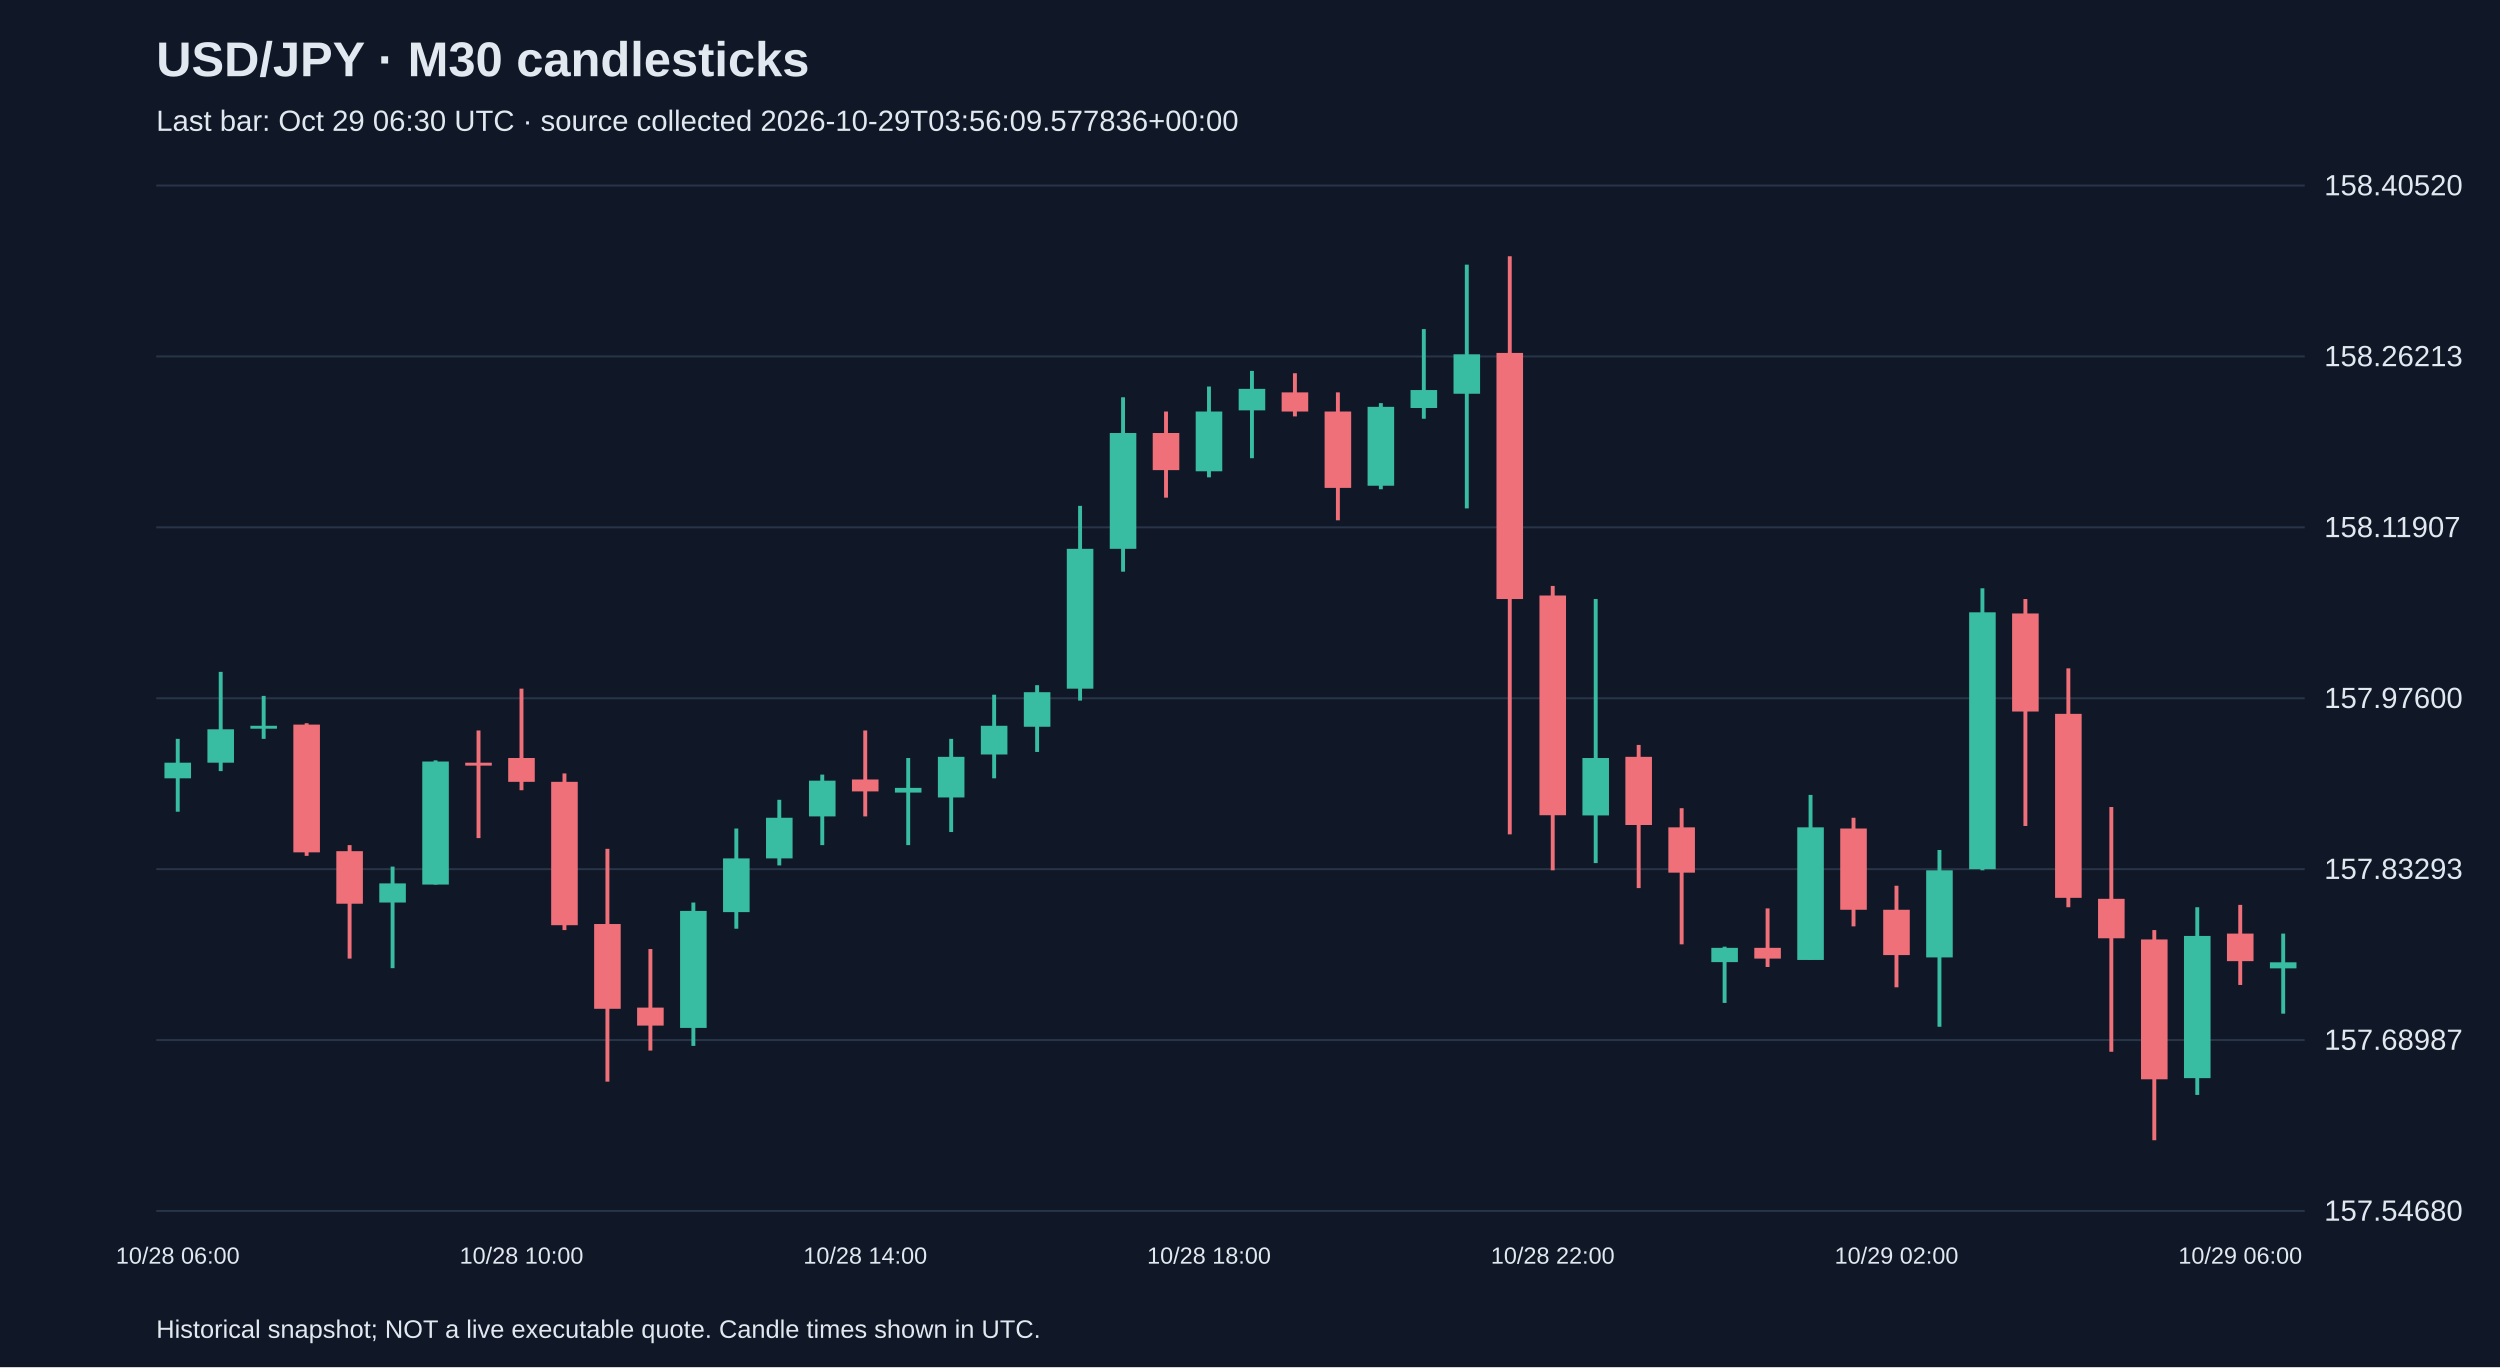
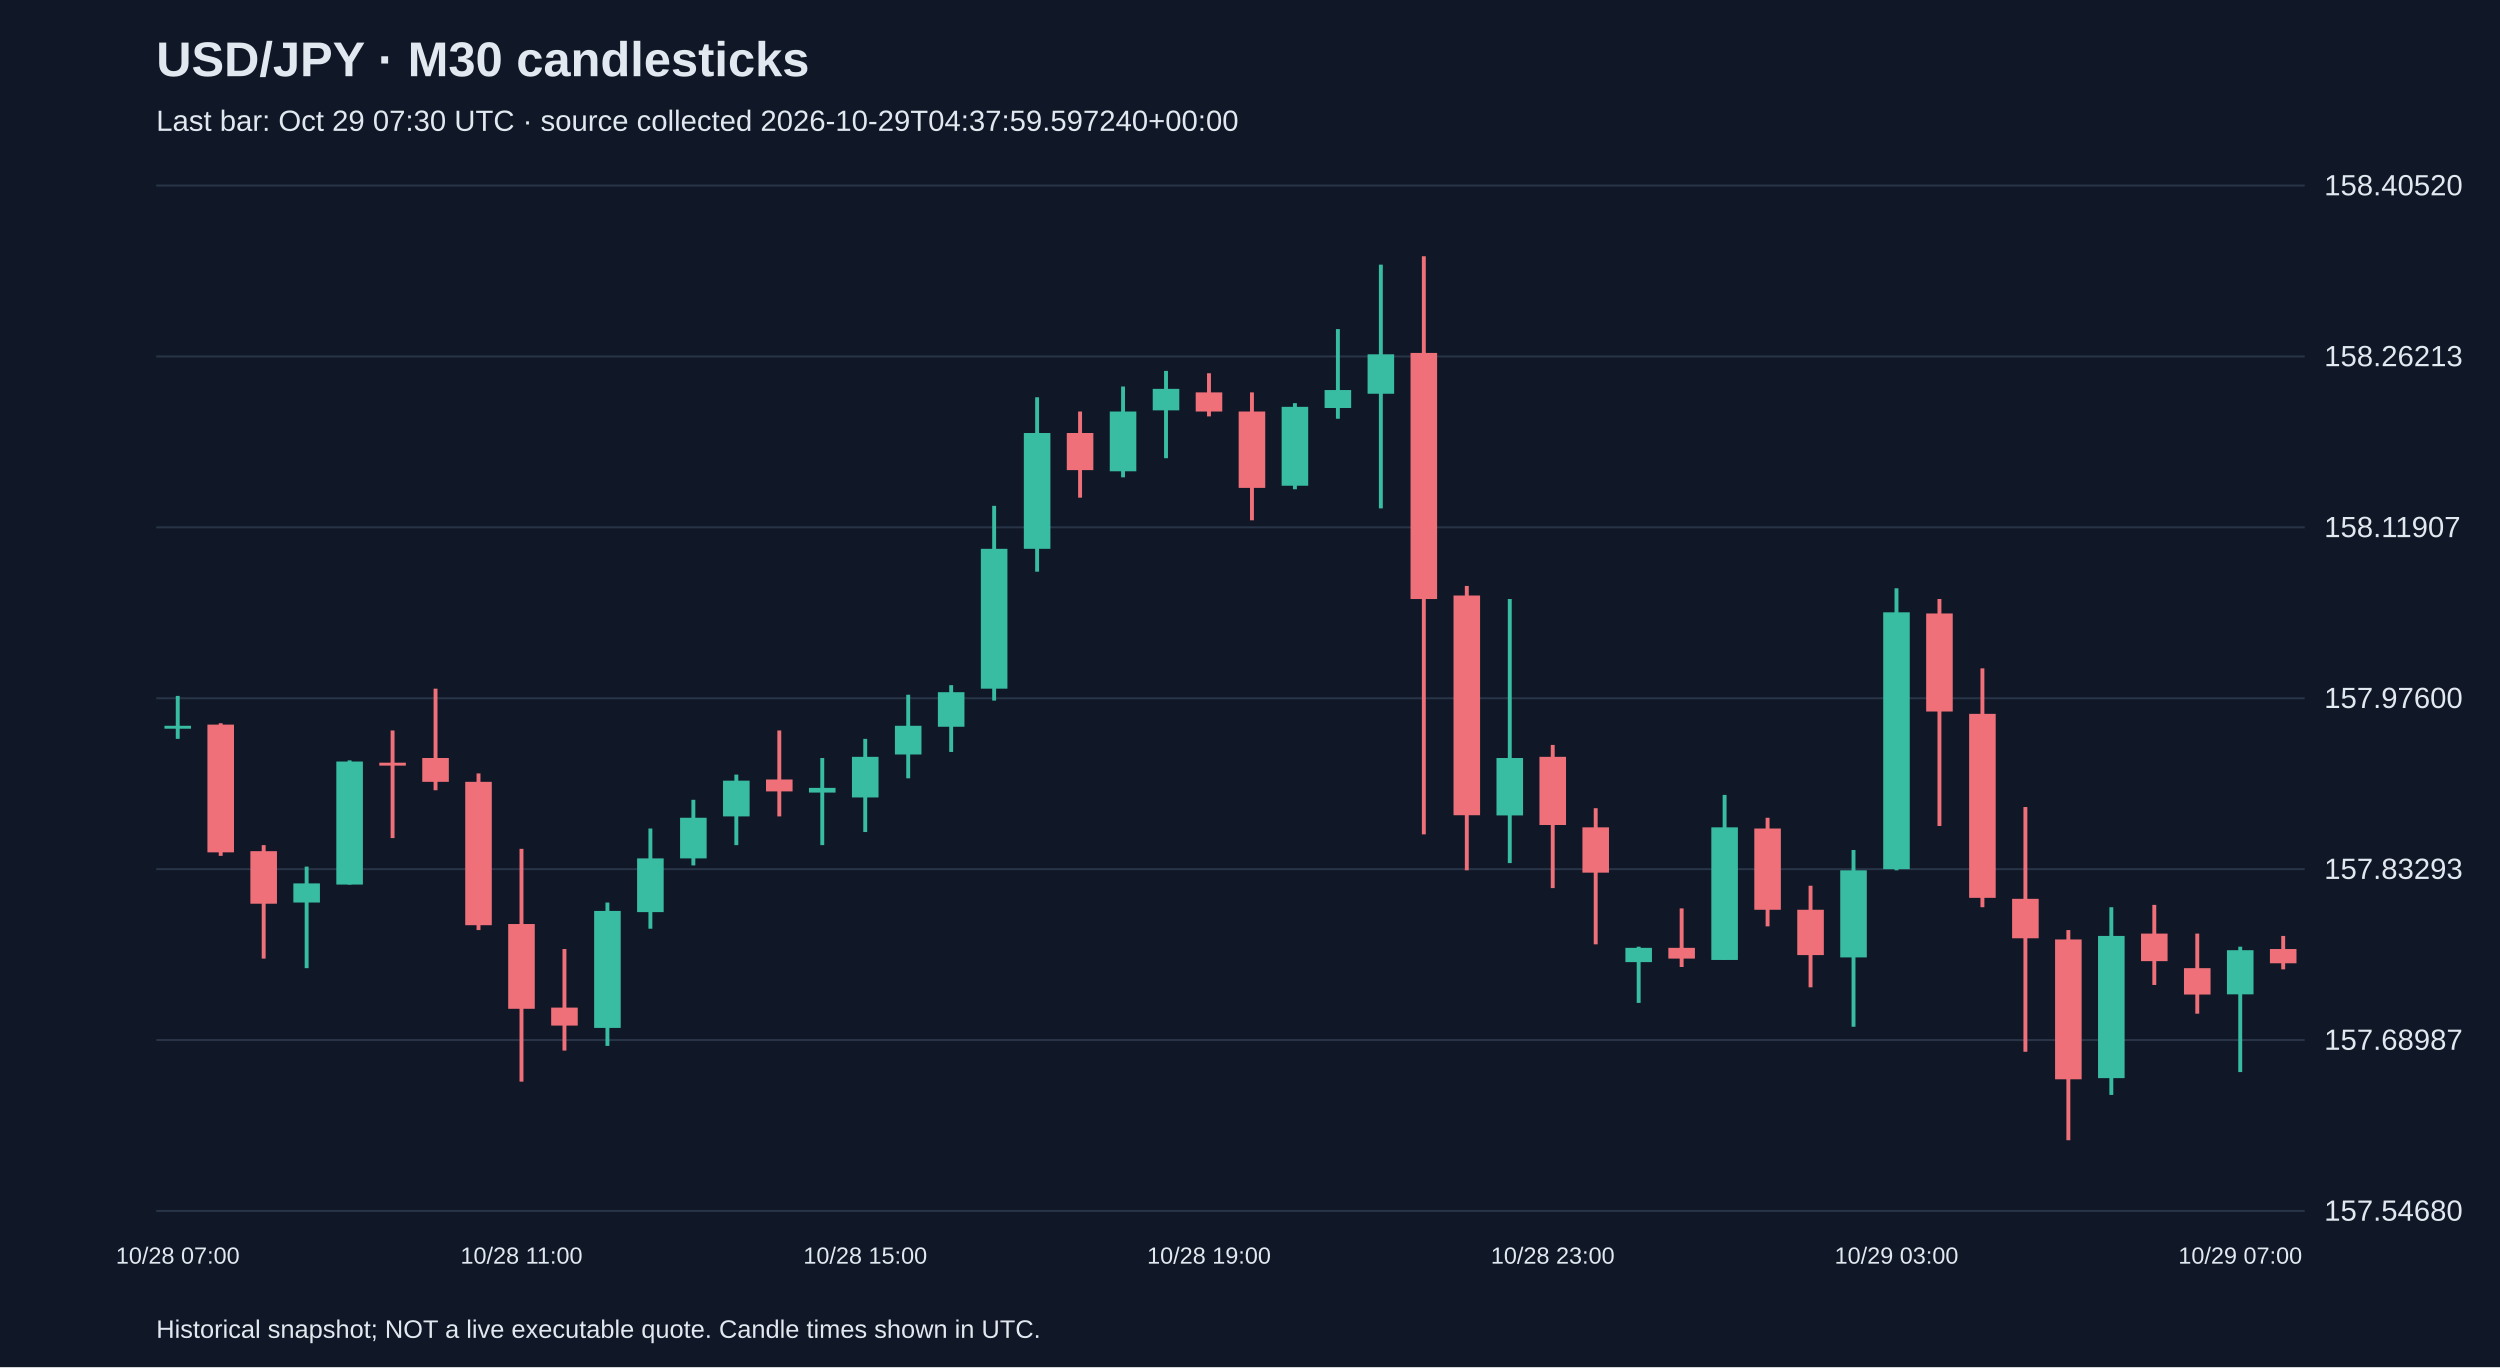
<svg xmlns="http://www.w3.org/2000/svg" viewBox="0 0 1280 700">
  <rect width="100%" height="100%" fill="#101827" />
  <style>text{font-family:Arial,sans-serif;fill:#e2e8f0}</style>
  <text x="80" y="39" font-size="25" font-weight="bold">USD/JPY · M30 candlesticks</text>
-   <text x="80" y="67" font-size="15" fill="#a6b1c5">Last bar: Oct 29 06:30 UTC · source collected 2026-10-29T03:56:09.577836+00:00</text>
+   <text x="80" y="67" font-size="15" fill="#a6b1c5">Last bar: Oct 29 07:30 UTC · source collected 2026-10-29T04:37:59.597240+00:00</text>
  <line x1="80" y1="620.0" x2="1180" y2="620.0" stroke="#283548" />
  <text x="1190" y="625.0" font-size="15">157.54680</text>
  <line x1="80" y1="532.5" x2="1180" y2="532.5" stroke="#283548" />
  <text x="1190" y="537.5" font-size="15">157.68987</text>
  <line x1="80" y1="445.0" x2="1180" y2="445.0" stroke="#283548" />
  <text x="1190" y="450.0" font-size="15">157.83293</text>
  <line x1="80" y1="357.5" x2="1180" y2="357.5" stroke="#283548" />
  <text x="1190" y="362.5" font-size="15">157.97600</text>
  <line x1="80" y1="270.0" x2="1180" y2="270.0" stroke="#283548" />
  <text x="1190" y="275.0" font-size="15">158.11907</text>
  <line x1="80" y1="182.5" x2="1180" y2="182.5" stroke="#283548" />
  <text x="1190" y="187.5" font-size="15">158.26213</text>
  <line x1="80" y1="95.0" x2="1180" y2="95.0" stroke="#283548" />
  <text x="1190" y="100.0" font-size="15">158.40520</text>
-   <line x1="91.0" y1="378.3" x2="91.0" y2="415.6" stroke="#38bca2" stroke-width="2" />
-   <rect x="84.2" y="390.5" width="13.6" height="8.0" fill="#38bca2" />
-   <text x="91.0" y="647" text-anchor="middle" font-size="12">10/28 06:00</text>
-   <line x1="113.0" y1="344.0" x2="113.0" y2="394.8" stroke="#38bca2" stroke-width="2" />
-   <rect x="106.2" y="373.4" width="13.6" height="17.1" fill="#38bca2" />
-   <line x1="135.0" y1="356.3" x2="135.0" y2="378.3" stroke="#38bca2" stroke-width="2" />
-   <rect x="128.2" y="371.6" width="13.6" height="1.5" fill="#38bca2" />
-   <line x1="157.0" y1="370.3" x2="157.0" y2="438.2" stroke="#f07079" stroke-width="2" />
-   <rect x="150.2" y="371.0" width="13.6" height="65.4" fill="#f07079" />
-   <line x1="179.0" y1="432.7" x2="179.0" y2="490.8" stroke="#f07079" stroke-width="2" />
-   <rect x="172.2" y="435.8" width="13.6" height="26.9" fill="#f07079" />
-   <line x1="201.0" y1="443.7" x2="201.0" y2="495.7" stroke="#38bca2" stroke-width="2" />
-   <rect x="194.2" y="452.3" width="13.6" height="9.8" fill="#38bca2" />
-   <line x1="223.0" y1="389.3" x2="223.0" y2="452.9" stroke="#38bca2" stroke-width="2" />
-   <rect x="216.2" y="389.9" width="13.6" height="63.0" fill="#38bca2" />
-   <line x1="245.0" y1="374.0" x2="245.0" y2="429.1" stroke="#f07079" stroke-width="2" />
-   <rect x="238.2" y="390.5" width="13.6" height="1.5" fill="#f07079" />
-   <line x1="267.0" y1="352.6" x2="267.0" y2="404.6" stroke="#f07079" stroke-width="2" />
-   <rect x="260.2" y="388.1" width="13.6" height="12.2" fill="#f07079" />
-   <text x="267.0" y="647" text-anchor="middle" font-size="12">10/28 10:00</text>
-   <line x1="289.0" y1="396.0" x2="289.0" y2="476.2" stroke="#f07079" stroke-width="2" />
-   <rect x="282.2" y="400.3" width="13.6" height="73.4" fill="#f07079" />
-   <line x1="311.0" y1="434.6" x2="311.0" y2="553.8" stroke="#f07079" stroke-width="2" />
-   <rect x="304.2" y="473.1" width="13.6" height="43.4" fill="#f07079" />
-   <line x1="333.0" y1="485.9" x2="333.0" y2="537.9" stroke="#f07079" stroke-width="2" />
-   <rect x="326.2" y="515.9" width="13.6" height="9.2" fill="#f07079" />
-   <line x1="355.0" y1="462.1" x2="355.0" y2="535.5" stroke="#38bca2" stroke-width="2" />
-   <rect x="348.2" y="466.4" width="13.6" height="59.9" fill="#38bca2" />
-   <line x1="377.0" y1="424.2" x2="377.0" y2="475.5" stroke="#38bca2" stroke-width="2" />
-   <rect x="370.2" y="439.5" width="13.6" height="27.5" fill="#38bca2" />
-   <line x1="399.0" y1="409.5" x2="399.0" y2="443.1" stroke="#38bca2" stroke-width="2" />
-   <rect x="392.2" y="418.7" width="13.6" height="20.8" fill="#38bca2" />
-   <line x1="421.0" y1="396.6" x2="421.0" y2="432.7" stroke="#38bca2" stroke-width="2" />
-   <rect x="414.2" y="399.7" width="13.6" height="18.3" fill="#38bca2" />
-   <line x1="443.0" y1="374.0" x2="443.0" y2="418.0" stroke="#f07079" stroke-width="2" />
-   <rect x="436.2" y="399.1" width="13.6" height="6.1" fill="#f07079" />
-   <text x="443.0" y="647" text-anchor="middle" font-size="12">10/28 14:00</text>
-   <line x1="465.0" y1="388.1" x2="465.0" y2="432.7" stroke="#38bca2" stroke-width="2" />
-   <rect x="458.2" y="403.4" width="13.6" height="2.4" fill="#38bca2" />
-   <line x1="487.0" y1="378.3" x2="487.0" y2="426.0" stroke="#38bca2" stroke-width="2" />
-   <rect x="480.2" y="387.5" width="13.6" height="20.8" fill="#38bca2" />
-   <line x1="509.0" y1="355.7" x2="509.0" y2="398.5" stroke="#38bca2" stroke-width="2" />
-   <rect x="502.2" y="371.6" width="13.6" height="14.7" fill="#38bca2" />
-   <line x1="531.0" y1="350.8" x2="531.0" y2="385.0" stroke="#38bca2" stroke-width="2" />
-   <rect x="524.2" y="354.4" width="13.6" height="17.7" fill="#38bca2" />
-   <line x1="553.0" y1="259.0" x2="553.0" y2="358.7" stroke="#38bca2" stroke-width="2" />
-   <rect x="546.2" y="281.0" width="13.6" height="71.6" fill="#38bca2" />
-   <line x1="575.0" y1="203.4" x2="575.0" y2="292.7" stroke="#38bca2" stroke-width="2" />
-   <rect x="568.2" y="221.7" width="13.6" height="59.3" fill="#38bca2" />
-   <line x1="597.0" y1="210.7" x2="597.0" y2="254.8" stroke="#f07079" stroke-width="2" />
-   <rect x="590.2" y="221.7" width="13.6" height="19.0" fill="#f07079" />
-   <line x1="619.0" y1="197.9" x2="619.0" y2="244.4" stroke="#38bca2" stroke-width="2" />
-   <rect x="612.2" y="210.7" width="13.6" height="30.6" fill="#38bca2" />
-   <text x="619.0" y="647" text-anchor="middle" font-size="12">10/28 18:00</text>
-   <line x1="641.0" y1="189.9" x2="641.0" y2="234.6" stroke="#38bca2" stroke-width="2" />
-   <rect x="634.2" y="199.1" width="13.6" height="11.0" fill="#38bca2" />
-   <line x1="663.0" y1="191.1" x2="663.0" y2="213.2" stroke="#f07079" stroke-width="2" />
-   <rect x="656.2" y="200.9" width="13.6" height="9.8" fill="#f07079" />
-   <line x1="685.0" y1="200.9" x2="685.0" y2="266.4" stroke="#f07079" stroke-width="2" />
-   <rect x="678.2" y="210.7" width="13.6" height="39.1" fill="#f07079" />
-   <line x1="707.0" y1="206.4" x2="707.0" y2="250.5" stroke="#38bca2" stroke-width="2" />
-   <rect x="700.2" y="208.3" width="13.6" height="40.4" fill="#38bca2" />
-   <line x1="729.0" y1="168.5" x2="729.0" y2="214.4" stroke="#38bca2" stroke-width="2" />
-   <rect x="722.2" y="199.7" width="13.6" height="9.2" fill="#38bca2" />
-   <line x1="751.0" y1="135.5" x2="751.0" y2="260.3" stroke="#38bca2" stroke-width="2" />
-   <rect x="744.2" y="181.4" width="13.6" height="20.2" fill="#38bca2" />
-   <line x1="773.0" y1="131.2" x2="773.0" y2="427.2" stroke="#f07079" stroke-width="2" />
-   <rect x="766.2" y="180.7" width="13.6" height="126.0" fill="#f07079" />
-   <line x1="795.0" y1="300.0" x2="795.0" y2="445.6" stroke="#f07079" stroke-width="2" />
-   <rect x="788.2" y="304.9" width="13.6" height="112.5" fill="#f07079" />
-   <text x="795.0" y="647" text-anchor="middle" font-size="12">10/28 22:00</text>
-   <line x1="817.0" y1="306.7" x2="817.0" y2="441.9" stroke="#38bca2" stroke-width="2" />
-   <rect x="810.2" y="388.1" width="13.6" height="29.4" fill="#38bca2" />
-   <line x1="839.0" y1="381.4" x2="839.0" y2="454.7" stroke="#f07079" stroke-width="2" />
-   <rect x="832.2" y="387.5" width="13.6" height="34.9" fill="#f07079" />
-   <line x1="861.0" y1="413.8" x2="861.0" y2="483.5" stroke="#f07079" stroke-width="2" />
-   <rect x="854.2" y="423.6" width="13.6" height="23.2" fill="#f07079" />
-   <line x1="883.0" y1="484.7" x2="883.0" y2="513.5" stroke="#38bca2" stroke-width="2" />
-   <rect x="876.2" y="485.3" width="13.6" height="7.3" fill="#38bca2" />
-   <line x1="905.0" y1="465.1" x2="905.0" y2="495.1" stroke="#f07079" stroke-width="2" />
-   <rect x="898.2" y="485.3" width="13.6" height="5.5" fill="#f07079" />
-   <line x1="927.0" y1="407.0" x2="927.0" y2="491.4" stroke="#38bca2" stroke-width="2" />
-   <rect x="920.2" y="423.6" width="13.6" height="67.9" fill="#38bca2" />
-   <line x1="949.0" y1="418.7" x2="949.0" y2="474.3" stroke="#f07079" stroke-width="2" />
-   <rect x="942.2" y="424.2" width="13.6" height="41.6" fill="#f07079" />
-   <line x1="971.0" y1="453.5" x2="971.0" y2="505.5" stroke="#f07079" stroke-width="2" />
-   <rect x="964.2" y="465.8" width="13.6" height="23.2" fill="#f07079" />
-   <text x="971.0" y="647" text-anchor="middle" font-size="12">10/29 02:00</text>
-   <line x1="993.0" y1="435.2" x2="993.0" y2="525.7" stroke="#38bca2" stroke-width="2" />
-   <rect x="986.2" y="445.6" width="13.6" height="44.6" fill="#38bca2" />
-   <line x1="1015.0" y1="301.2" x2="1015.0" y2="445.6" stroke="#38bca2" stroke-width="2" />
-   <rect x="1008.2" y="313.5" width="13.6" height="131.5" fill="#38bca2" />
-   <line x1="1037.0" y1="306.7" x2="1037.0" y2="422.9" stroke="#f07079" stroke-width="2" />
-   <rect x="1030.2" y="314.1" width="13.6" height="50.2" fill="#f07079" />
-   <line x1="1059.0" y1="342.2" x2="1059.0" y2="464.5" stroke="#f07079" stroke-width="2" />
-   <rect x="1052.2" y="365.5" width="13.6" height="94.2" fill="#f07079" />
-   <line x1="1081.0" y1="413.2" x2="1081.0" y2="538.5" stroke="#f07079" stroke-width="2" />
-   <rect x="1074.2" y="460.2" width="13.6" height="20.2" fill="#f07079" />
-   <line x1="1103.0" y1="476.2" x2="1103.0" y2="583.8" stroke="#f07079" stroke-width="2" />
-   <rect x="1096.2" y="481.0" width="13.6" height="71.6" fill="#f07079" />
-   <line x1="1125.0" y1="464.5" x2="1125.0" y2="560.6" stroke="#38bca2" stroke-width="2" />
-   <rect x="1118.2" y="479.2" width="13.6" height="72.8" fill="#38bca2" />
-   <line x1="1147.0" y1="463.3" x2="1147.0" y2="504.3" stroke="#f07079" stroke-width="2" />
-   <rect x="1140.2" y="478.0" width="13.6" height="14.1" fill="#f07079" />
-   <text x="1147.0" y="647" text-anchor="middle" font-size="12">10/29 06:00</text>
-   <line x1="1169.0" y1="478.0" x2="1169.0" y2="519.0" stroke="#38bca2" stroke-width="2" />
-   <rect x="1162.2" y="492.7" width="13.6" height="3.1" fill="#38bca2" />
+   <line x1="91.0" y1="356.3" x2="91.0" y2="378.3" stroke="#38bca2" stroke-width="2" />
+   <rect x="84.2" y="371.6" width="13.6" height="1.5" fill="#38bca2" />
+   <text x="91.0" y="647" text-anchor="middle" font-size="12">10/28 07:00</text>
+   <line x1="113.0" y1="370.3" x2="113.0" y2="438.2" stroke="#f07079" stroke-width="2" />
+   <rect x="106.2" y="371.0" width="13.6" height="65.4" fill="#f07079" />
+   <line x1="135.0" y1="432.7" x2="135.0" y2="490.8" stroke="#f07079" stroke-width="2" />
+   <rect x="128.2" y="435.8" width="13.6" height="26.9" fill="#f07079" />
+   <line x1="157.0" y1="443.7" x2="157.0" y2="495.7" stroke="#38bca2" stroke-width="2" />
+   <rect x="150.2" y="452.3" width="13.6" height="9.8" fill="#38bca2" />
+   <line x1="179.0" y1="389.3" x2="179.0" y2="452.9" stroke="#38bca2" stroke-width="2" />
+   <rect x="172.2" y="389.9" width="13.6" height="63.0" fill="#38bca2" />
+   <line x1="201.0" y1="374.0" x2="201.0" y2="429.1" stroke="#f07079" stroke-width="2" />
+   <rect x="194.2" y="390.5" width="13.6" height="1.5" fill="#f07079" />
+   <line x1="223.0" y1="352.6" x2="223.0" y2="404.6" stroke="#f07079" stroke-width="2" />
+   <rect x="216.2" y="388.1" width="13.6" height="12.2" fill="#f07079" />
+   <line x1="245.0" y1="396.0" x2="245.0" y2="476.2" stroke="#f07079" stroke-width="2" />
+   <rect x="238.2" y="400.3" width="13.6" height="73.4" fill="#f07079" />
+   <line x1="267.0" y1="434.6" x2="267.0" y2="553.8" stroke="#f07079" stroke-width="2" />
+   <rect x="260.2" y="473.1" width="13.6" height="43.4" fill="#f07079" />
+   <text x="267.0" y="647" text-anchor="middle" font-size="12">10/28 11:00</text>
+   <line x1="289.0" y1="485.9" x2="289.0" y2="537.9" stroke="#f07079" stroke-width="2" />
+   <rect x="282.2" y="515.9" width="13.6" height="9.2" fill="#f07079" />
+   <line x1="311.0" y1="462.1" x2="311.0" y2="535.5" stroke="#38bca2" stroke-width="2" />
+   <rect x="304.2" y="466.4" width="13.6" height="59.9" fill="#38bca2" />
+   <line x1="333.0" y1="424.2" x2="333.0" y2="475.5" stroke="#38bca2" stroke-width="2" />
+   <rect x="326.2" y="439.5" width="13.6" height="27.5" fill="#38bca2" />
+   <line x1="355.0" y1="409.5" x2="355.0" y2="443.1" stroke="#38bca2" stroke-width="2" />
+   <rect x="348.2" y="418.7" width="13.6" height="20.8" fill="#38bca2" />
+   <line x1="377.0" y1="396.6" x2="377.0" y2="432.7" stroke="#38bca2" stroke-width="2" />
+   <rect x="370.2" y="399.7" width="13.6" height="18.3" fill="#38bca2" />
+   <line x1="399.0" y1="374.0" x2="399.0" y2="418.0" stroke="#f07079" stroke-width="2" />
+   <rect x="392.2" y="399.1" width="13.6" height="6.1" fill="#f07079" />
+   <line x1="421.0" y1="388.1" x2="421.0" y2="432.7" stroke="#38bca2" stroke-width="2" />
+   <rect x="414.2" y="403.4" width="13.6" height="2.4" fill="#38bca2" />
+   <line x1="443.0" y1="378.3" x2="443.0" y2="426.0" stroke="#38bca2" stroke-width="2" />
+   <rect x="436.2" y="387.5" width="13.6" height="20.8" fill="#38bca2" />
+   <text x="443.0" y="647" text-anchor="middle" font-size="12">10/28 15:00</text>
+   <line x1="465.0" y1="355.7" x2="465.0" y2="398.5" stroke="#38bca2" stroke-width="2" />
+   <rect x="458.2" y="371.6" width="13.6" height="14.7" fill="#38bca2" />
+   <line x1="487.0" y1="350.8" x2="487.0" y2="385.0" stroke="#38bca2" stroke-width="2" />
+   <rect x="480.2" y="354.4" width="13.6" height="17.7" fill="#38bca2" />
+   <line x1="509.0" y1="259.0" x2="509.0" y2="358.7" stroke="#38bca2" stroke-width="2" />
+   <rect x="502.2" y="281.0" width="13.6" height="71.6" fill="#38bca2" />
+   <line x1="531.0" y1="203.4" x2="531.0" y2="292.7" stroke="#38bca2" stroke-width="2" />
+   <rect x="524.2" y="221.7" width="13.6" height="59.3" fill="#38bca2" />
+   <line x1="553.0" y1="210.7" x2="553.0" y2="254.8" stroke="#f07079" stroke-width="2" />
+   <rect x="546.2" y="221.7" width="13.6" height="19.0" fill="#f07079" />
+   <line x1="575.0" y1="197.9" x2="575.0" y2="244.4" stroke="#38bca2" stroke-width="2" />
+   <rect x="568.2" y="210.7" width="13.6" height="30.6" fill="#38bca2" />
+   <line x1="597.0" y1="189.9" x2="597.0" y2="234.6" stroke="#38bca2" stroke-width="2" />
+   <rect x="590.2" y="199.1" width="13.6" height="11.0" fill="#38bca2" />
+   <line x1="619.0" y1="191.1" x2="619.0" y2="213.2" stroke="#f07079" stroke-width="2" />
+   <rect x="612.2" y="200.9" width="13.6" height="9.8" fill="#f07079" />
+   <text x="619.0" y="647" text-anchor="middle" font-size="12">10/28 19:00</text>
+   <line x1="641.0" y1="200.9" x2="641.0" y2="266.4" stroke="#f07079" stroke-width="2" />
+   <rect x="634.2" y="210.7" width="13.6" height="39.1" fill="#f07079" />
+   <line x1="663.0" y1="206.4" x2="663.0" y2="250.5" stroke="#38bca2" stroke-width="2" />
+   <rect x="656.2" y="208.3" width="13.6" height="40.4" fill="#38bca2" />
+   <line x1="685.0" y1="168.5" x2="685.0" y2="214.4" stroke="#38bca2" stroke-width="2" />
+   <rect x="678.2" y="199.7" width="13.6" height="9.2" fill="#38bca2" />
+   <line x1="707.0" y1="135.5" x2="707.0" y2="260.3" stroke="#38bca2" stroke-width="2" />
+   <rect x="700.2" y="181.4" width="13.6" height="20.2" fill="#38bca2" />
+   <line x1="729.0" y1="131.2" x2="729.0" y2="427.2" stroke="#f07079" stroke-width="2" />
+   <rect x="722.2" y="180.7" width="13.6" height="126.0" fill="#f07079" />
+   <line x1="751.0" y1="300.0" x2="751.0" y2="445.6" stroke="#f07079" stroke-width="2" />
+   <rect x="744.2" y="304.9" width="13.6" height="112.5" fill="#f07079" />
+   <line x1="773.0" y1="306.7" x2="773.0" y2="441.9" stroke="#38bca2" stroke-width="2" />
+   <rect x="766.2" y="388.1" width="13.6" height="29.4" fill="#38bca2" />
+   <line x1="795.0" y1="381.4" x2="795.0" y2="454.7" stroke="#f07079" stroke-width="2" />
+   <rect x="788.2" y="387.5" width="13.6" height="34.9" fill="#f07079" />
+   <text x="795.0" y="647" text-anchor="middle" font-size="12">10/28 23:00</text>
+   <line x1="817.0" y1="413.8" x2="817.0" y2="483.5" stroke="#f07079" stroke-width="2" />
+   <rect x="810.2" y="423.6" width="13.6" height="23.2" fill="#f07079" />
+   <line x1="839.0" y1="484.7" x2="839.0" y2="513.5" stroke="#38bca2" stroke-width="2" />
+   <rect x="832.2" y="485.3" width="13.6" height="7.3" fill="#38bca2" />
+   <line x1="861.0" y1="465.1" x2="861.0" y2="495.1" stroke="#f07079" stroke-width="2" />
+   <rect x="854.2" y="485.3" width="13.6" height="5.5" fill="#f07079" />
+   <line x1="883.0" y1="407.0" x2="883.0" y2="491.4" stroke="#38bca2" stroke-width="2" />
+   <rect x="876.2" y="423.6" width="13.6" height="67.9" fill="#38bca2" />
+   <line x1="905.0" y1="418.7" x2="905.0" y2="474.3" stroke="#f07079" stroke-width="2" />
+   <rect x="898.2" y="424.2" width="13.6" height="41.6" fill="#f07079" />
+   <line x1="927.0" y1="453.5" x2="927.0" y2="505.5" stroke="#f07079" stroke-width="2" />
+   <rect x="920.2" y="465.8" width="13.6" height="23.2" fill="#f07079" />
+   <line x1="949.0" y1="435.2" x2="949.0" y2="525.7" stroke="#38bca2" stroke-width="2" />
+   <rect x="942.2" y="445.6" width="13.6" height="44.6" fill="#38bca2" />
+   <line x1="971.0" y1="301.2" x2="971.0" y2="445.6" stroke="#38bca2" stroke-width="2" />
+   <rect x="964.2" y="313.5" width="13.6" height="131.5" fill="#38bca2" />
+   <text x="971.0" y="647" text-anchor="middle" font-size="12">10/29 03:00</text>
+   <line x1="993.0" y1="306.7" x2="993.0" y2="422.9" stroke="#f07079" stroke-width="2" />
+   <rect x="986.2" y="314.1" width="13.6" height="50.2" fill="#f07079" />
+   <line x1="1015.0" y1="342.2" x2="1015.0" y2="464.5" stroke="#f07079" stroke-width="2" />
+   <rect x="1008.2" y="365.5" width="13.6" height="94.2" fill="#f07079" />
+   <line x1="1037.0" y1="413.2" x2="1037.0" y2="538.5" stroke="#f07079" stroke-width="2" />
+   <rect x="1030.2" y="460.2" width="13.6" height="20.2" fill="#f07079" />
+   <line x1="1059.0" y1="476.2" x2="1059.0" y2="583.8" stroke="#f07079" stroke-width="2" />
+   <rect x="1052.2" y="481.0" width="13.6" height="71.6" fill="#f07079" />
+   <line x1="1081.0" y1="464.5" x2="1081.0" y2="560.6" stroke="#38bca2" stroke-width="2" />
+   <rect x="1074.2" y="479.2" width="13.6" height="72.8" fill="#38bca2" />
+   <line x1="1103.0" y1="463.3" x2="1103.0" y2="504.3" stroke="#f07079" stroke-width="2" />
+   <rect x="1096.2" y="478.0" width="13.6" height="14.1" fill="#f07079" />
+   <line x1="1125.0" y1="478.0" x2="1125.0" y2="519.0" stroke="#f07079" stroke-width="2" />
+   <rect x="1118.2" y="495.7" width="13.6" height="13.5" fill="#f07079" />
+   <line x1="1147.0" y1="484.7" x2="1147.0" y2="548.9" stroke="#38bca2" stroke-width="2" />
+   <rect x="1140.2" y="486.5" width="13.6" height="22.6" fill="#38bca2" />
+   <text x="1147.0" y="647" text-anchor="middle" font-size="12">10/29 07:00</text>
+   <line x1="1169.0" y1="479.2" x2="1169.0" y2="496.3" stroke="#f07079" stroke-width="2" />
+   <rect x="1162.2" y="485.9" width="13.6" height="7.3" fill="#f07079" />
  <text x="80" y="685" font-size="13">Historical snapshot; NOT a live executable quote. Candle times shown in UTC.</text>
</svg>
